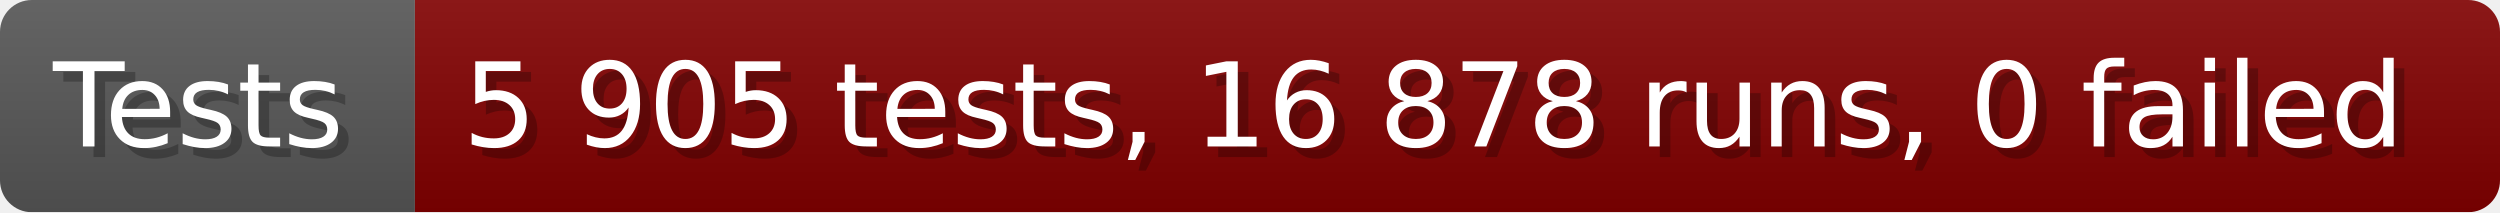
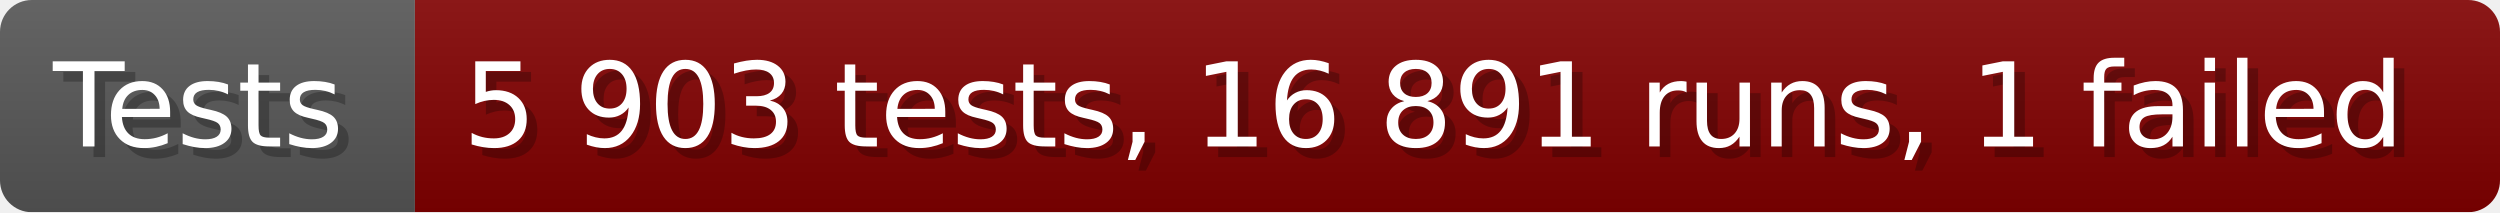
- <svg xmlns="http://www.w3.org/2000/svg" width="235.6" height="20" viewBox="0 0 2356 200" role="img" aria-label="Tests: 5 905 tests, 16 878 runs, 0 failed">
+ <svg xmlns="http://www.w3.org/2000/svg" width="235.6" height="20" viewBox="0 0 2356 200" role="img" aria-label="Tests: 5 903 tests, 16 891 runs, 1 failed">
  <linearGradient id="a" x2="0" y2="100%">
    <stop offset="0" stop-opacity=".1" stop-color="#EEE" />
    <stop offset="1" stop-opacity=".1" />
  </linearGradient>
  <mask id="m">
    <rect width="2356" height="200" rx="30" fill="#FFF" />
  </mask>
  <g mask="url(#m)">
    <rect width="391" height="200" fill="#555" />
    <rect width="1965" height="200" fill="#800000" x="391" />
    <rect width="2356" height="200" fill="url(#a)" />
  </g>
  <g aria-hidden="true" fill="#fff" text-anchor="start" font-family="Verdana,DejaVu Sans,sans-serif" font-size="110">
    <text x="60" y="148" textLength="291" fill="#000" opacity="0.25">Tests</text>
    <text x="50" y="138" textLength="291">Tests</text>
-     <text x="446" y="148" textLength="1865" fill="#000" opacity="0.25">5 905 tests, 16 878 runs, 0 failed</text>
-     <text x="436" y="138" textLength="1865">5 905 tests, 16 878 runs, 0 failed</text>
+     <text x="446" y="148" textLength="1865" fill="#000" opacity="0.25">5 903 tests, 16 891 runs, 1 failed</text>
+     <text x="436" y="138" textLength="1865">5 903 tests, 16 891 runs, 1 failed</text>
  </g>
</svg>
